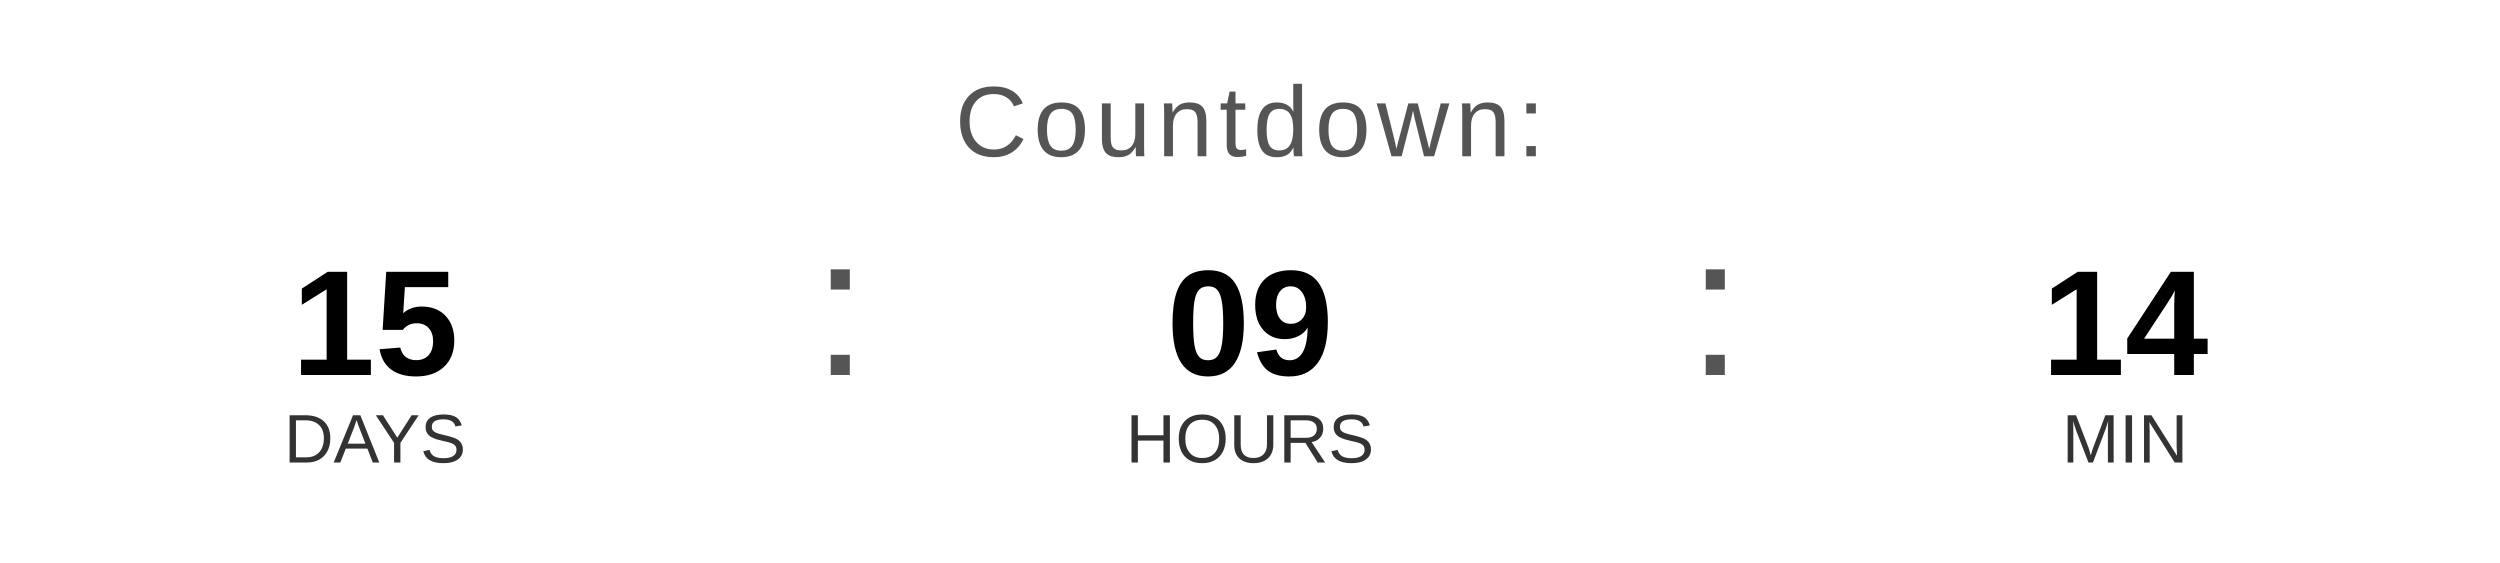
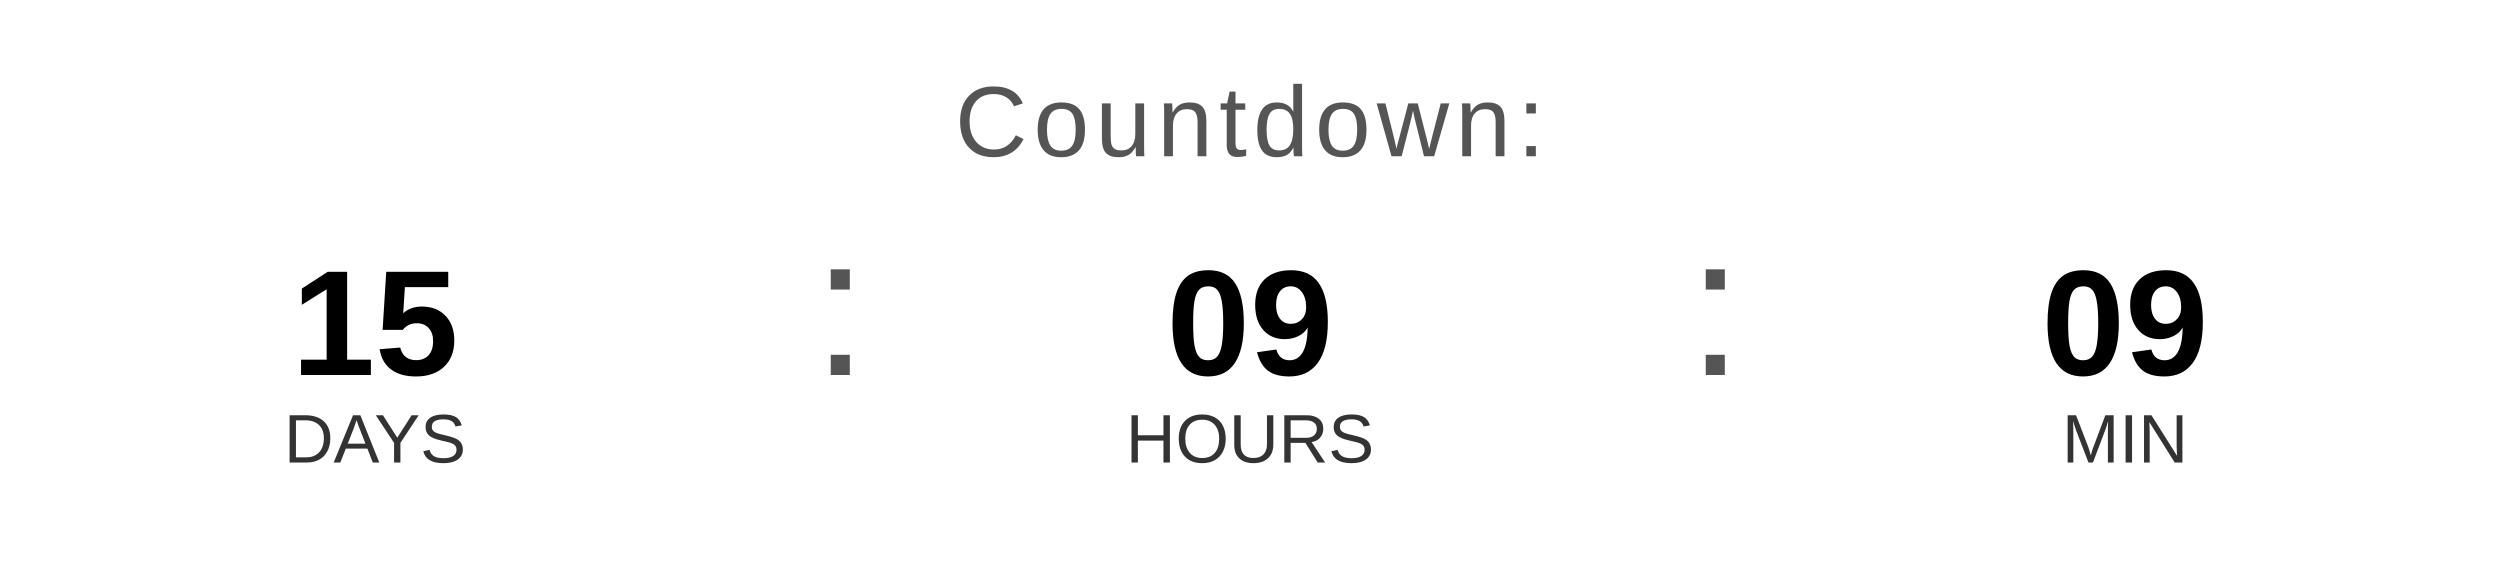
<svg xmlns="http://www.w3.org/2000/svg" width="400" height="90" viewBox="0 0 400 90">
  <text x="200" y="25" font-family="Arial, Helvetica, sans-serif" font-size="16" fill="#555555" text-anchor="middle" letter-spacing="1">
    Countdown:
  </text>
  <text x="60" y="60" font-family="Arial, Helvetica, sans-serif" font-size="24" font-weight="bold" fill="#000000" text-anchor="middle">15</text>
  <text x="60" y="74" font-family="Arial, Helvetica, sans-serif" font-size="11" fill="#333333" text-anchor="middle">DAYS</text>
  <text x="130" y="60" font-family="Arial, sans-serif" font-size="32" fill="#555555">:</text>
  <text x="200" y="60" font-family="Arial, Helvetica, sans-serif" font-size="24" font-weight="bold" fill="#000000" text-anchor="middle">09</text>
  <text x="200" y="74" font-family="Arial, Helvetica, sans-serif" font-size="11" fill="#333333" text-anchor="middle">HOURS</text>
  <text x="270" y="60" font-family="Arial, sans-serif" font-size="32" fill="#555555">:</text>
-   <text x="340" y="60" font-family="Arial, Helvetica, sans-serif" font-size="24" font-weight="bold" fill="#000000" text-anchor="middle">14</text>
+   <text x="340" y="60" font-family="Arial, Helvetica, sans-serif" font-size="24" font-weight="bold" fill="#000000" text-anchor="middle">09</text>
  <text x="340" y="74" font-family="Arial, Helvetica, sans-serif" font-size="11" fill="#333333" text-anchor="middle">MIN</text>
</svg>
